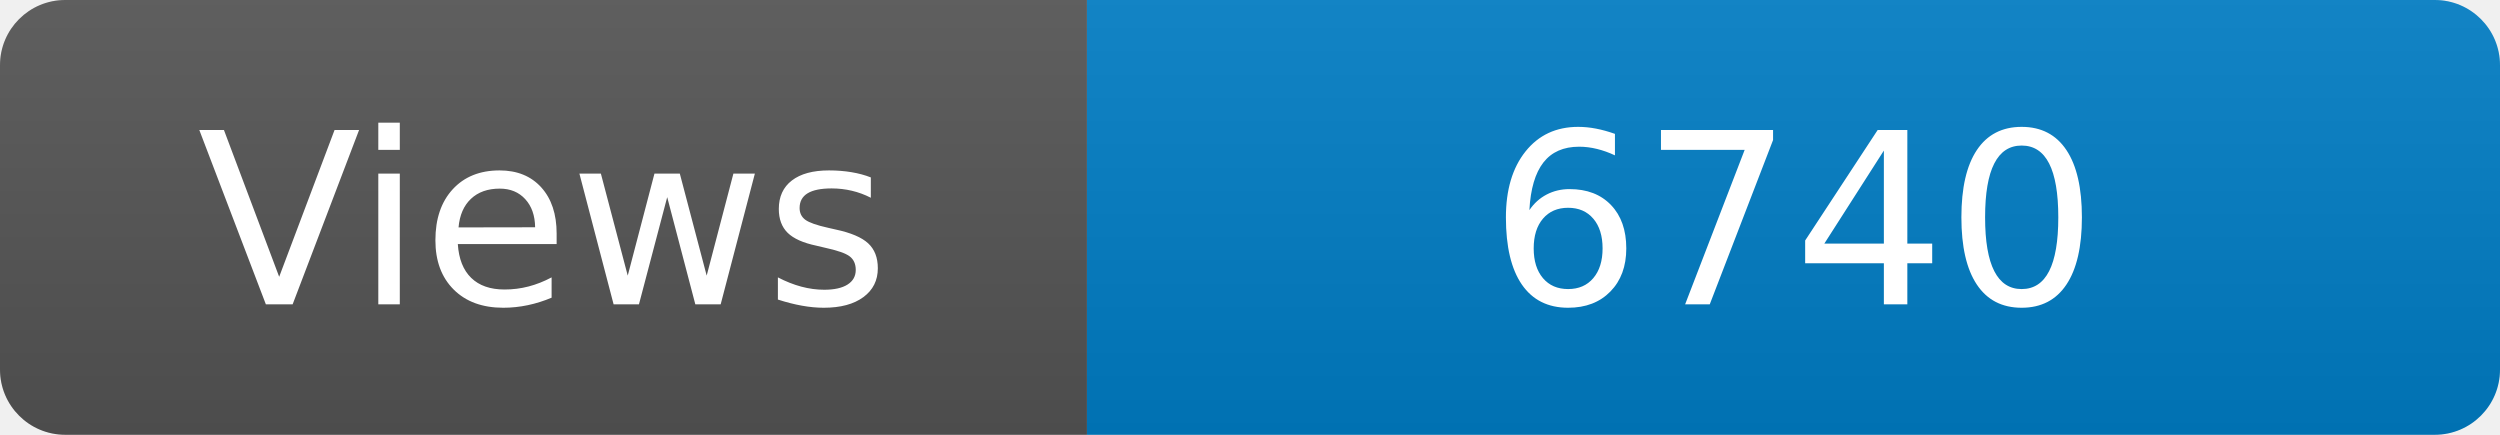
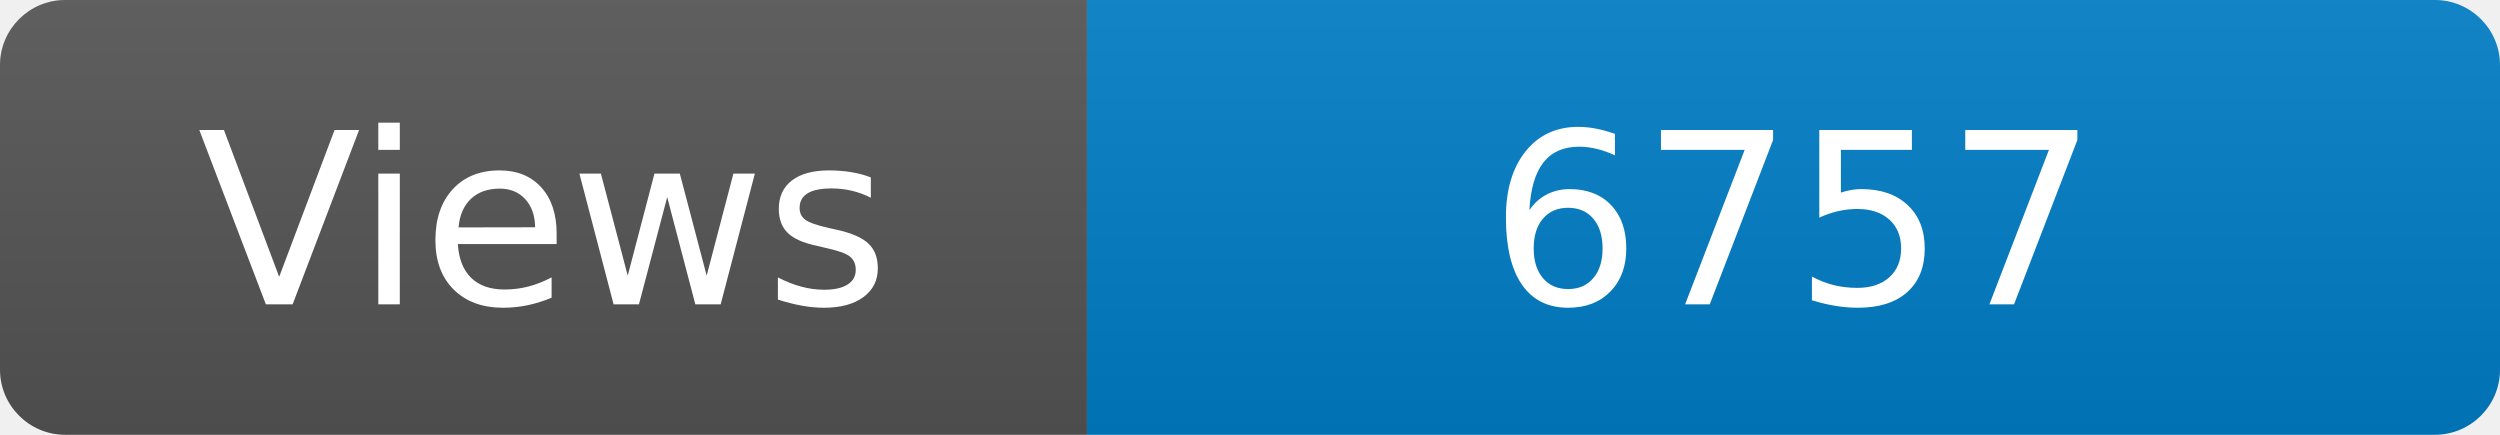
<svg xmlns="http://www.w3.org/2000/svg" width="115" height="20" role="img" aria-label="Maintained?: yes">
  <linearGradient id="s" x2="0" y2="100%">
    <stop offset="0" stop-color="#bbb" stop-opacity=".1" />
    <stop offset="1" stop-opacity=".1" />
  </linearGradient>
  <clipPath id="r">
    <rect width="115" height="20" rx="3" fill="#fff" />
  </clipPath>
  <g clip-path="url(#r)">
    <rect width="50" height="20" fill="#555" />
    <rect x="50" width="160" height="20" fill="#007ec6" />
    <rect width="115" height="20" fill="url(#s)" />
  </g>
  <g fill="#fff" text-anchor="middle" font-family="Verdana,Geneva,DejaVu Sans,sans-serif" font-size="110">
    <text x="250" y="140" transform="scale(.1)" fill="#fff">Views</text>
-     <text x="825" y="140" transform="scale(.1)" fill="#fff">6740</text>
+     <text x="825" y="140" transform="scale(.1)" fill="#fff">6757</text>
  </g>
</svg>
